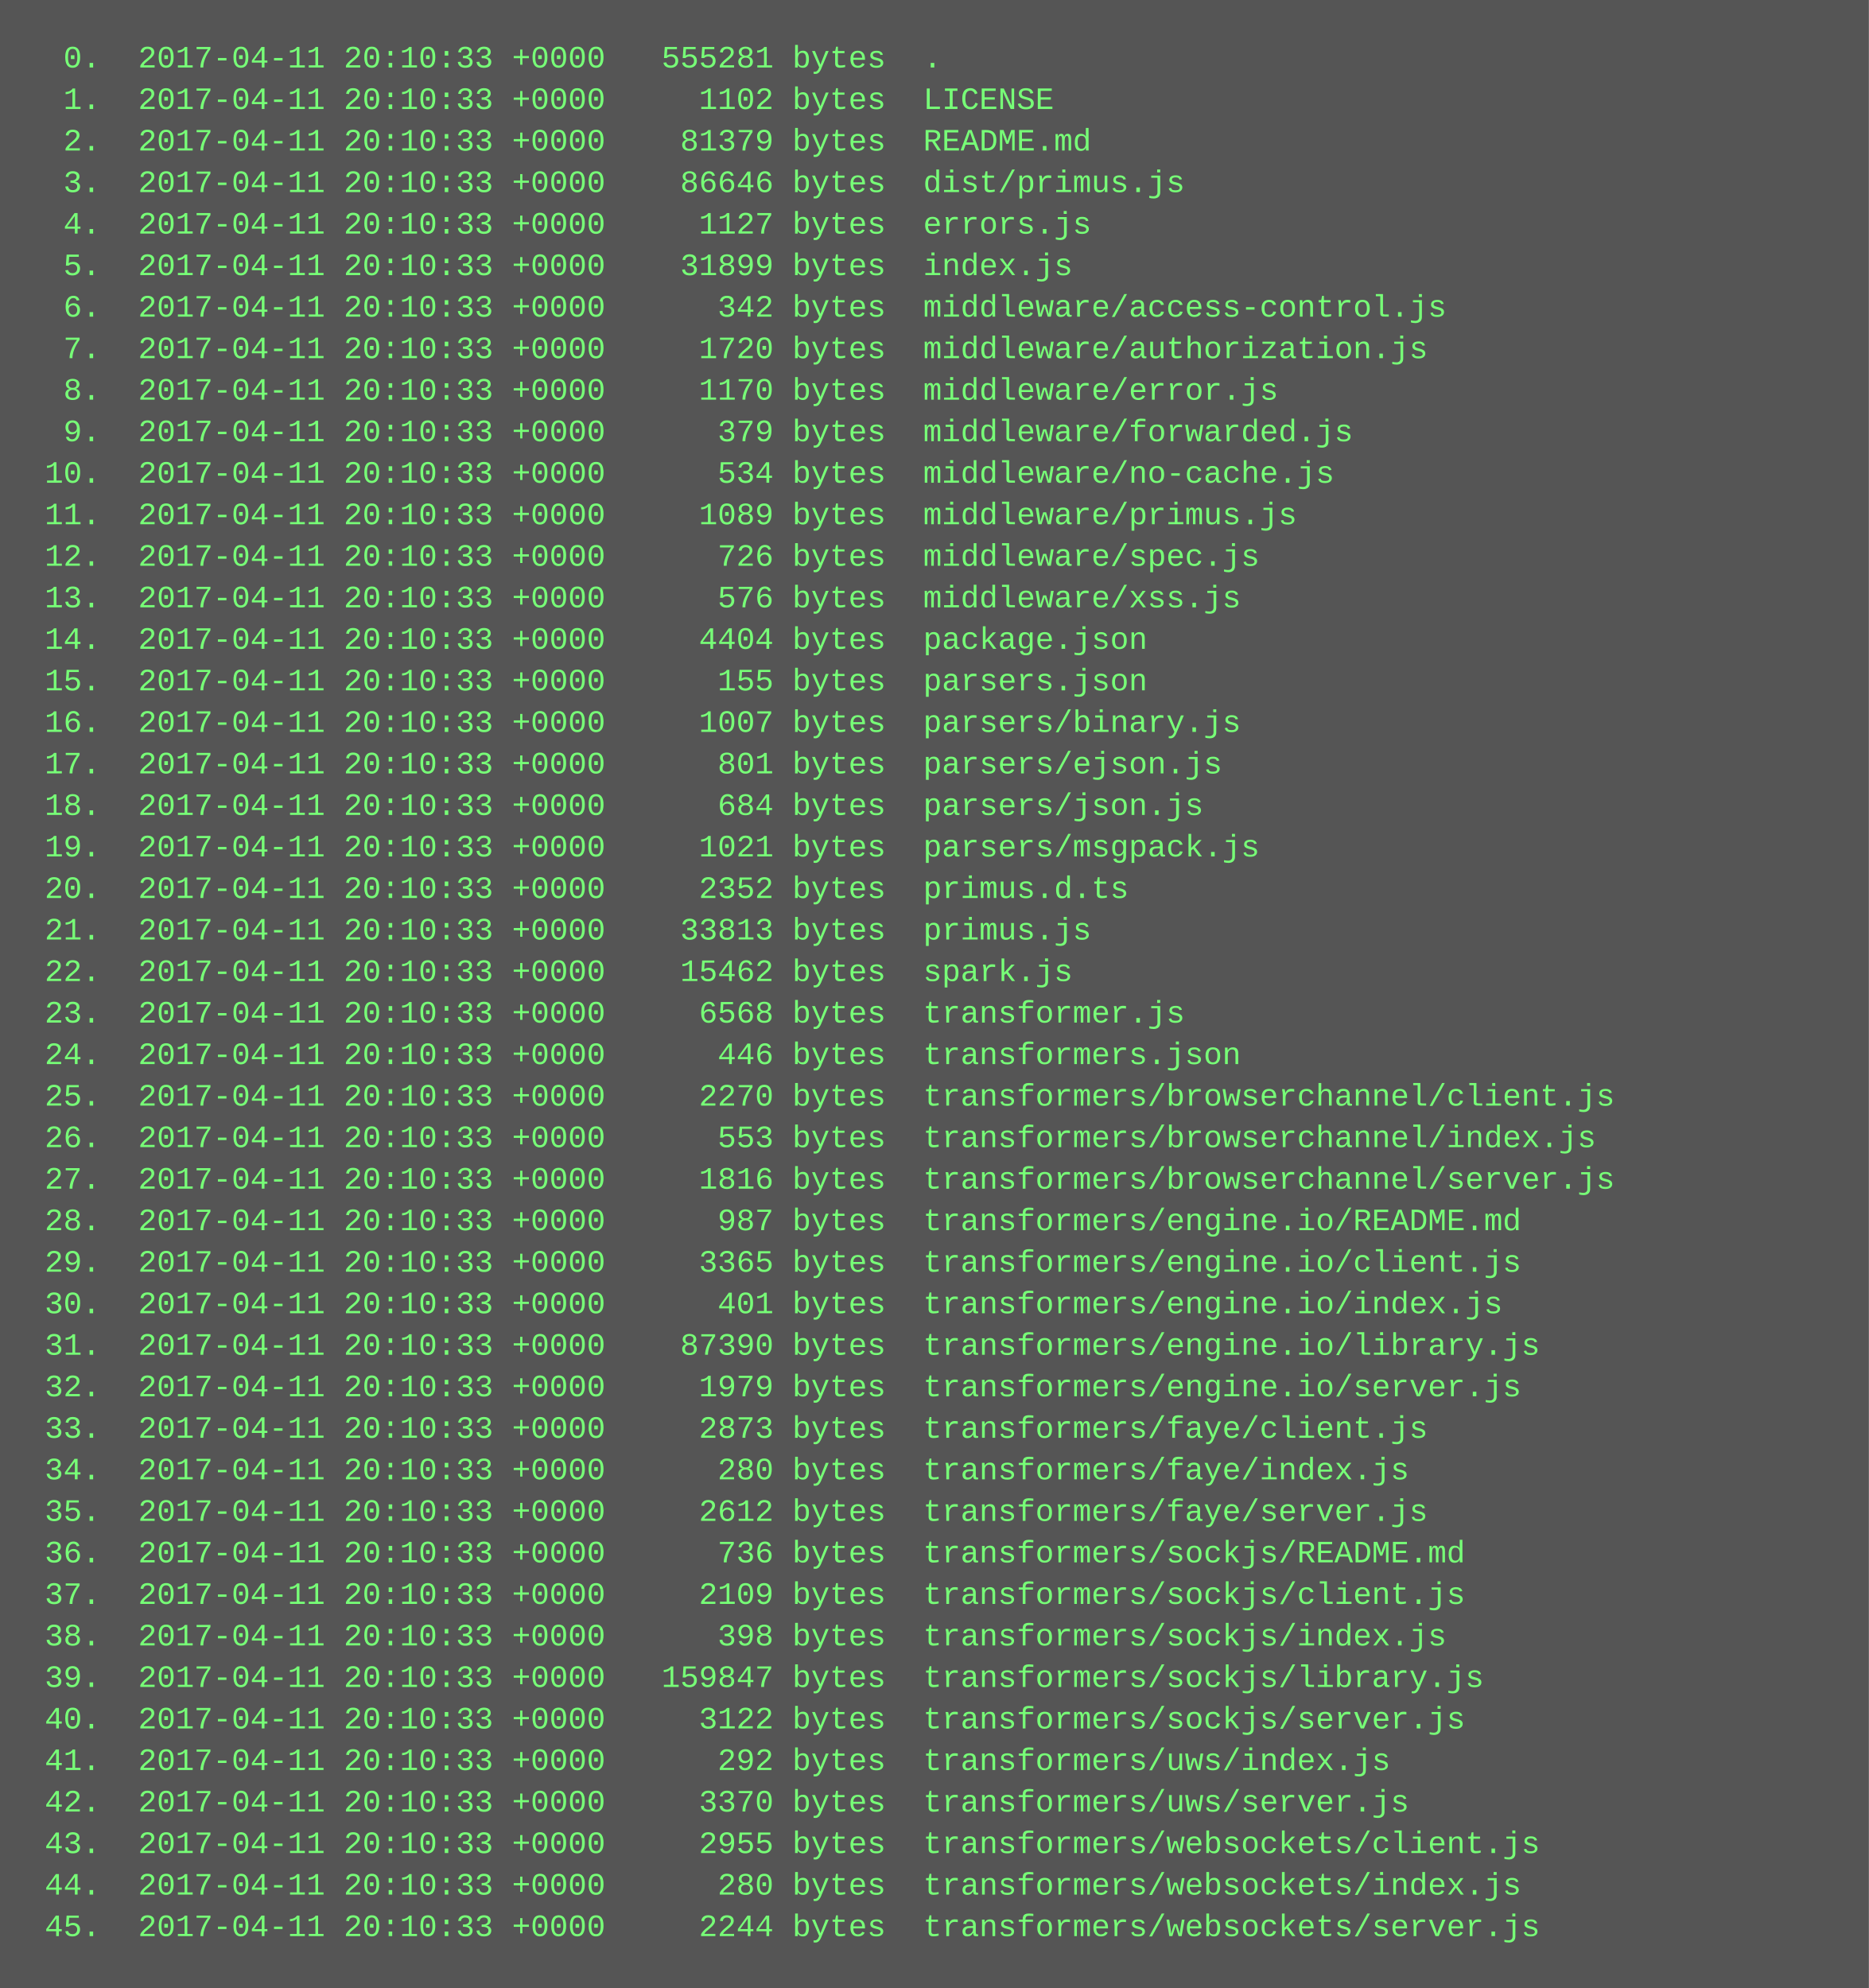
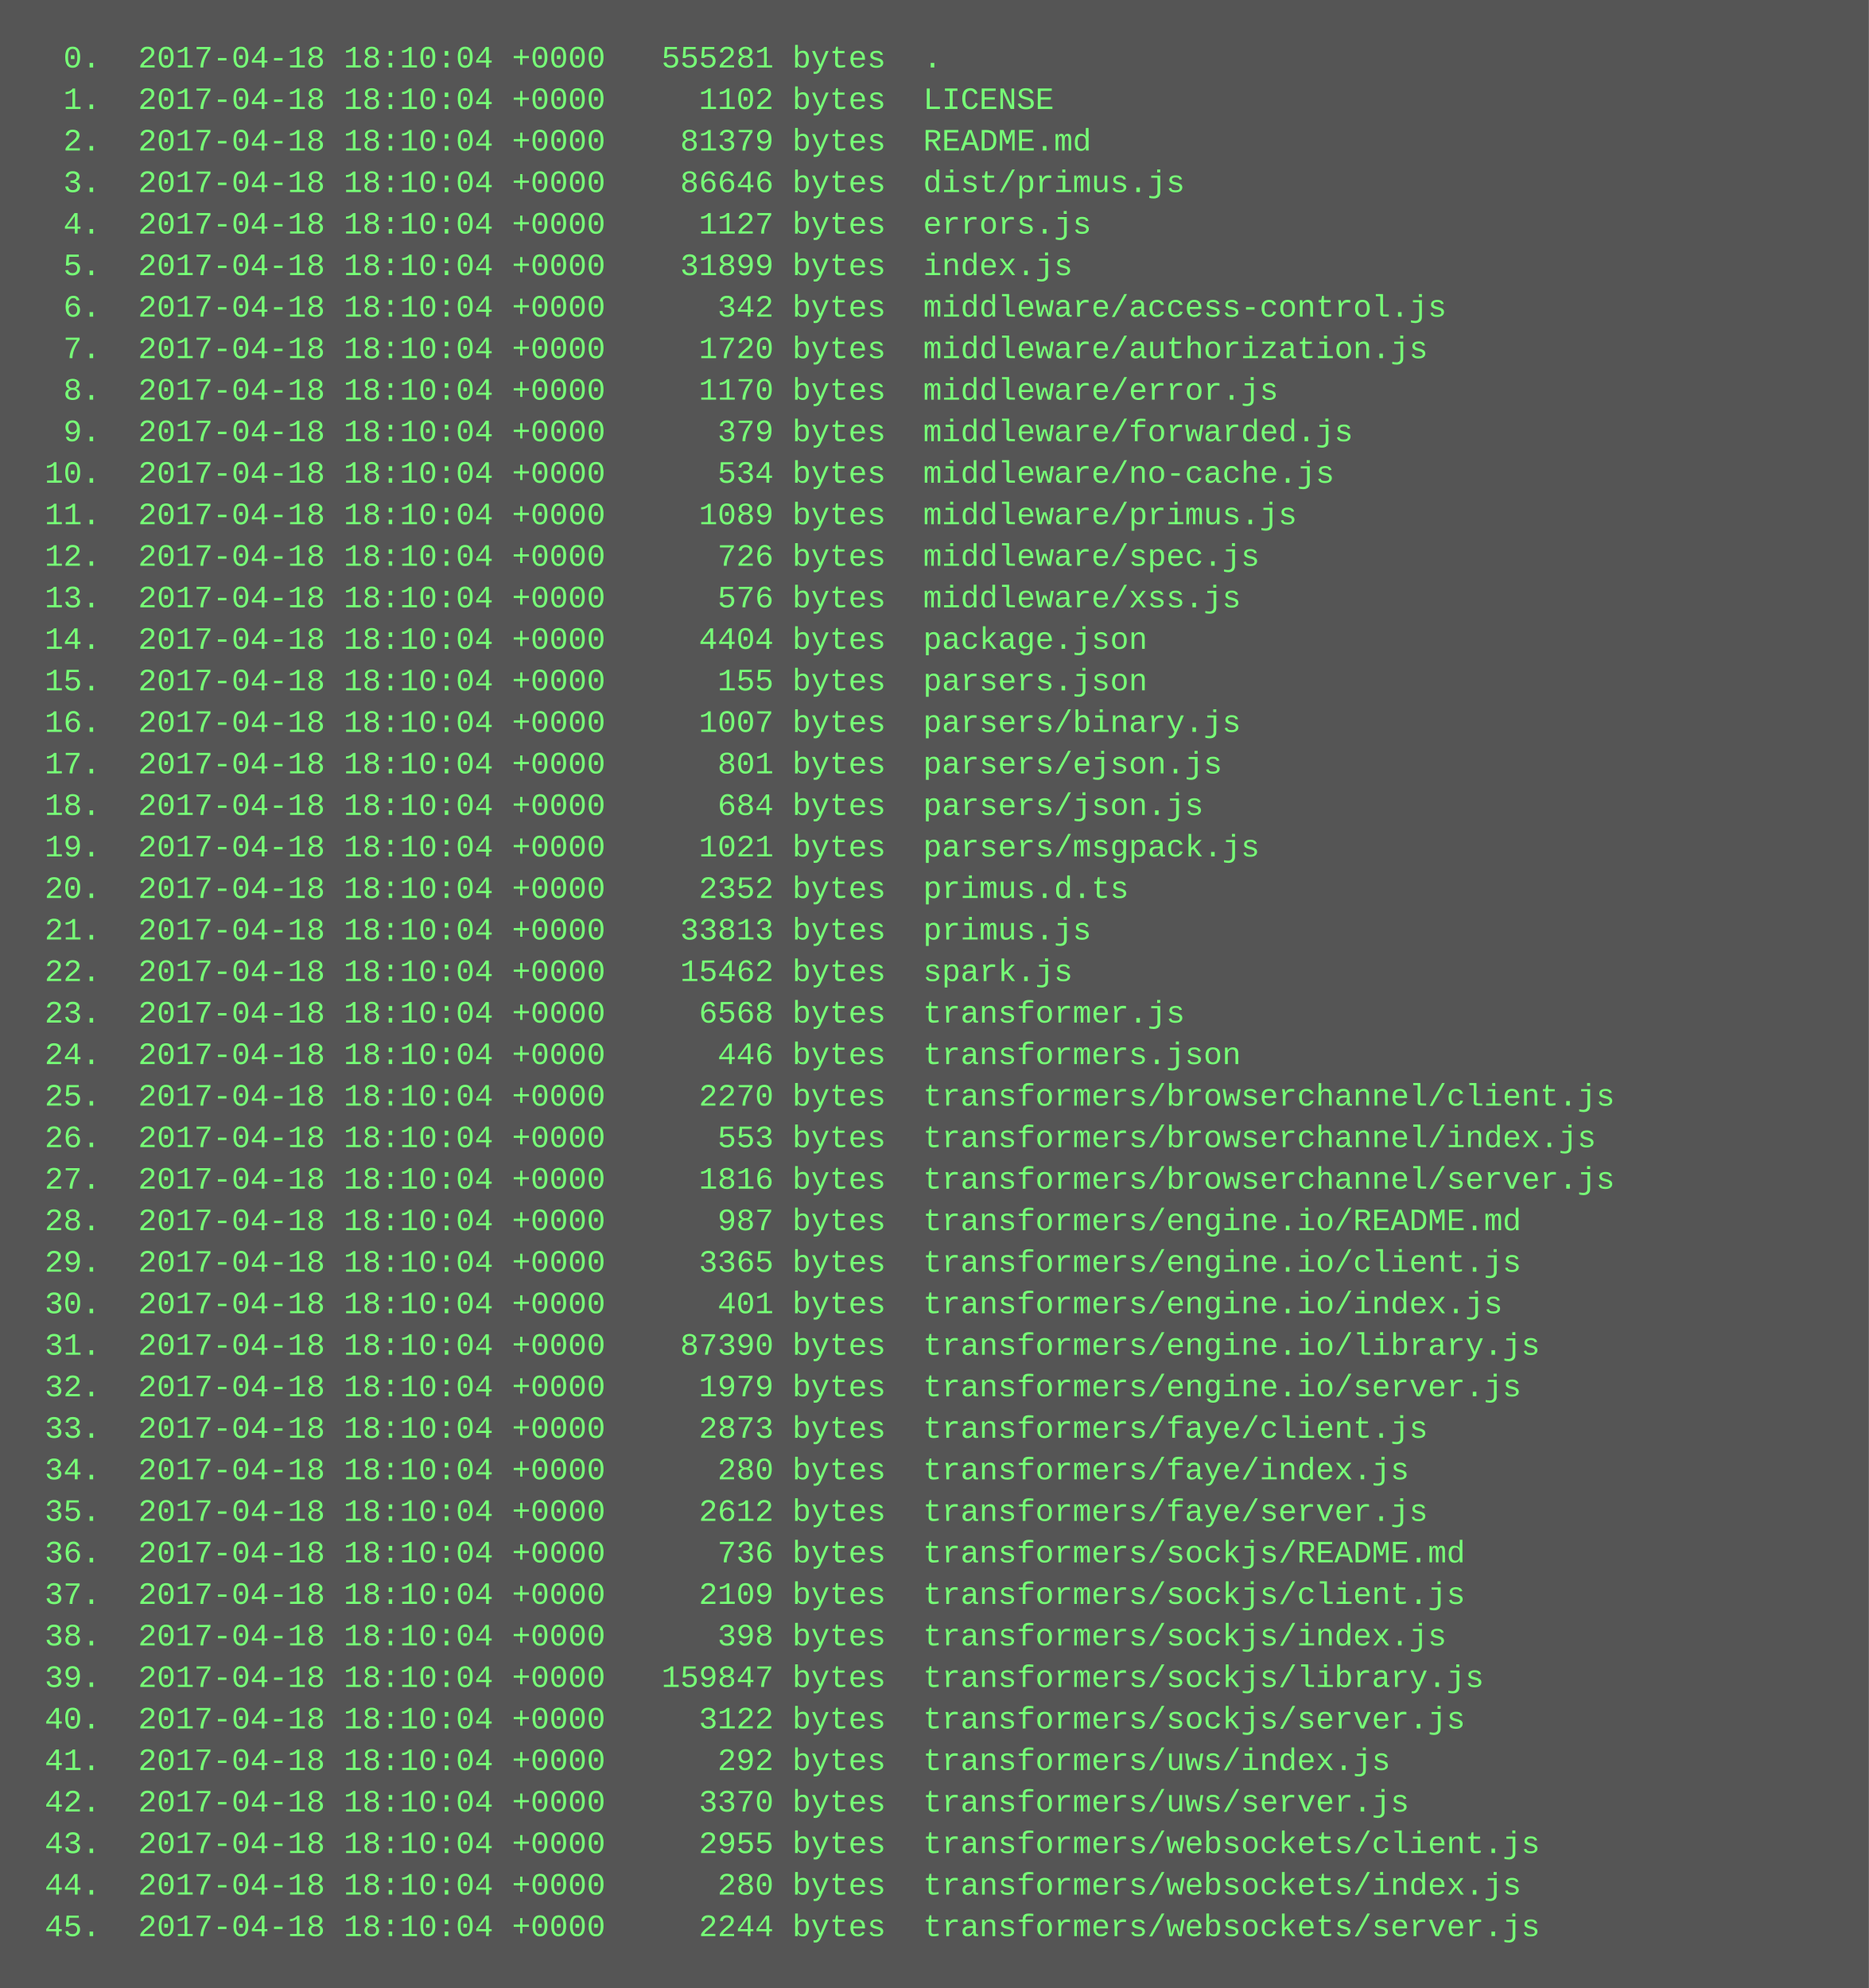
<svg xmlns="http://www.w3.org/2000/svg" height="766" width="720">
  <rect height="766" fill="#555" width="720" />
  <text fill="#7f7" font-family="Courier New" font-size="12" xml:space="preserve">
-     <tspan x="10" y="26">  0.  2017-04-11 20:10:33 +0000   555281 bytes  .</tspan>
-     <tspan x="10" y="42">  1.  2017-04-11 20:10:33 +0000     1102 bytes  LICENSE</tspan>
-     <tspan x="10" y="58">  2.  2017-04-11 20:10:33 +0000    81379 bytes  README.md</tspan>
-     <tspan x="10" y="74">  3.  2017-04-11 20:10:33 +0000    86646 bytes  dist/primus.js</tspan>
-     <tspan x="10" y="90">  4.  2017-04-11 20:10:33 +0000     1127 bytes  errors.js</tspan>
-     <tspan x="10" y="106">  5.  2017-04-11 20:10:33 +0000    31899 bytes  index.js</tspan>
-     <tspan x="10" y="122">  6.  2017-04-11 20:10:33 +0000      342 bytes  middleware/access-control.js</tspan>
-     <tspan x="10" y="138">  7.  2017-04-11 20:10:33 +0000     1720 bytes  middleware/authorization.js</tspan>
-     <tspan x="10" y="154">  8.  2017-04-11 20:10:33 +0000     1170 bytes  middleware/error.js</tspan>
-     <tspan x="10" y="170">  9.  2017-04-11 20:10:33 +0000      379 bytes  middleware/forwarded.js</tspan>
-     <tspan x="10" y="186"> 10.  2017-04-11 20:10:33 +0000      534 bytes  middleware/no-cache.js</tspan>
-     <tspan x="10" y="202"> 11.  2017-04-11 20:10:33 +0000     1089 bytes  middleware/primus.js</tspan>
-     <tspan x="10" y="218"> 12.  2017-04-11 20:10:33 +0000      726 bytes  middleware/spec.js</tspan>
-     <tspan x="10" y="234"> 13.  2017-04-11 20:10:33 +0000      576 bytes  middleware/xss.js</tspan>
-     <tspan x="10" y="250"> 14.  2017-04-11 20:10:33 +0000     4404 bytes  package.json</tspan>
-     <tspan x="10" y="266"> 15.  2017-04-11 20:10:33 +0000      155 bytes  parsers.json</tspan>
-     <tspan x="10" y="282"> 16.  2017-04-11 20:10:33 +0000     1007 bytes  parsers/binary.js</tspan>
-     <tspan x="10" y="298"> 17.  2017-04-11 20:10:33 +0000      801 bytes  parsers/ejson.js</tspan>
-     <tspan x="10" y="314"> 18.  2017-04-11 20:10:33 +0000      684 bytes  parsers/json.js</tspan>
-     <tspan x="10" y="330"> 19.  2017-04-11 20:10:33 +0000     1021 bytes  parsers/msgpack.js</tspan>
-     <tspan x="10" y="346"> 20.  2017-04-11 20:10:33 +0000     2352 bytes  primus.d.ts</tspan>
-     <tspan x="10" y="362"> 21.  2017-04-11 20:10:33 +0000    33813 bytes  primus.js</tspan>
-     <tspan x="10" y="378"> 22.  2017-04-11 20:10:33 +0000    15462 bytes  spark.js</tspan>
-     <tspan x="10" y="394"> 23.  2017-04-11 20:10:33 +0000     6568 bytes  transformer.js</tspan>
-     <tspan x="10" y="410"> 24.  2017-04-11 20:10:33 +0000      446 bytes  transformers.json</tspan>
-     <tspan x="10" y="426"> 25.  2017-04-11 20:10:33 +0000     2270 bytes  transformers/browserchannel/client.js</tspan>
-     <tspan x="10" y="442"> 26.  2017-04-11 20:10:33 +0000      553 bytes  transformers/browserchannel/index.js</tspan>
-     <tspan x="10" y="458"> 27.  2017-04-11 20:10:33 +0000     1816 bytes  transformers/browserchannel/server.js</tspan>
-     <tspan x="10" y="474"> 28.  2017-04-11 20:10:33 +0000      987 bytes  transformers/engine.io/README.md</tspan>
-     <tspan x="10" y="490"> 29.  2017-04-11 20:10:33 +0000     3365 bytes  transformers/engine.io/client.js</tspan>
-     <tspan x="10" y="506"> 30.  2017-04-11 20:10:33 +0000      401 bytes  transformers/engine.io/index.js</tspan>
-     <tspan x="10" y="522"> 31.  2017-04-11 20:10:33 +0000    87390 bytes  transformers/engine.io/library.js</tspan>
-     <tspan x="10" y="538"> 32.  2017-04-11 20:10:33 +0000     1979 bytes  transformers/engine.io/server.js</tspan>
-     <tspan x="10" y="554"> 33.  2017-04-11 20:10:33 +0000     2873 bytes  transformers/faye/client.js</tspan>
-     <tspan x="10" y="570"> 34.  2017-04-11 20:10:33 +0000      280 bytes  transformers/faye/index.js</tspan>
-     <tspan x="10" y="586"> 35.  2017-04-11 20:10:33 +0000     2612 bytes  transformers/faye/server.js</tspan>
-     <tspan x="10" y="602"> 36.  2017-04-11 20:10:33 +0000      736 bytes  transformers/sockjs/README.md</tspan>
-     <tspan x="10" y="618"> 37.  2017-04-11 20:10:33 +0000     2109 bytes  transformers/sockjs/client.js</tspan>
-     <tspan x="10" y="634"> 38.  2017-04-11 20:10:33 +0000      398 bytes  transformers/sockjs/index.js</tspan>
-     <tspan x="10" y="650"> 39.  2017-04-11 20:10:33 +0000   159847 bytes  transformers/sockjs/library.js</tspan>
-     <tspan x="10" y="666"> 40.  2017-04-11 20:10:33 +0000     3122 bytes  transformers/sockjs/server.js</tspan>
-     <tspan x="10" y="682"> 41.  2017-04-11 20:10:33 +0000      292 bytes  transformers/uws/index.js</tspan>
-     <tspan x="10" y="698"> 42.  2017-04-11 20:10:33 +0000     3370 bytes  transformers/uws/server.js</tspan>
-     <tspan x="10" y="714"> 43.  2017-04-11 20:10:33 +0000     2955 bytes  transformers/websockets/client.js</tspan>
-     <tspan x="10" y="730"> 44.  2017-04-11 20:10:33 +0000      280 bytes  transformers/websockets/index.js</tspan>
-     <tspan x="10" y="746"> 45.  2017-04-11 20:10:33 +0000     2244 bytes  transformers/websockets/server.js</tspan>
+     <tspan x="10" y="26">  0.  2017-04-18 18:10:04 +0000   555281 bytes  .</tspan>
+     <tspan x="10" y="42">  1.  2017-04-18 18:10:04 +0000     1102 bytes  LICENSE</tspan>
+     <tspan x="10" y="58">  2.  2017-04-18 18:10:04 +0000    81379 bytes  README.md</tspan>
+     <tspan x="10" y="74">  3.  2017-04-18 18:10:04 +0000    86646 bytes  dist/primus.js</tspan>
+     <tspan x="10" y="90">  4.  2017-04-18 18:10:04 +0000     1127 bytes  errors.js</tspan>
+     <tspan x="10" y="106">  5.  2017-04-18 18:10:04 +0000    31899 bytes  index.js</tspan>
+     <tspan x="10" y="122">  6.  2017-04-18 18:10:04 +0000      342 bytes  middleware/access-control.js</tspan>
+     <tspan x="10" y="138">  7.  2017-04-18 18:10:04 +0000     1720 bytes  middleware/authorization.js</tspan>
+     <tspan x="10" y="154">  8.  2017-04-18 18:10:04 +0000     1170 bytes  middleware/error.js</tspan>
+     <tspan x="10" y="170">  9.  2017-04-18 18:10:04 +0000      379 bytes  middleware/forwarded.js</tspan>
+     <tspan x="10" y="186"> 10.  2017-04-18 18:10:04 +0000      534 bytes  middleware/no-cache.js</tspan>
+     <tspan x="10" y="202"> 11.  2017-04-18 18:10:04 +0000     1089 bytes  middleware/primus.js</tspan>
+     <tspan x="10" y="218"> 12.  2017-04-18 18:10:04 +0000      726 bytes  middleware/spec.js</tspan>
+     <tspan x="10" y="234"> 13.  2017-04-18 18:10:04 +0000      576 bytes  middleware/xss.js</tspan>
+     <tspan x="10" y="250"> 14.  2017-04-18 18:10:04 +0000     4404 bytes  package.json</tspan>
+     <tspan x="10" y="266"> 15.  2017-04-18 18:10:04 +0000      155 bytes  parsers.json</tspan>
+     <tspan x="10" y="282"> 16.  2017-04-18 18:10:04 +0000     1007 bytes  parsers/binary.js</tspan>
+     <tspan x="10" y="298"> 17.  2017-04-18 18:10:04 +0000      801 bytes  parsers/ejson.js</tspan>
+     <tspan x="10" y="314"> 18.  2017-04-18 18:10:04 +0000      684 bytes  parsers/json.js</tspan>
+     <tspan x="10" y="330"> 19.  2017-04-18 18:10:04 +0000     1021 bytes  parsers/msgpack.js</tspan>
+     <tspan x="10" y="346"> 20.  2017-04-18 18:10:04 +0000     2352 bytes  primus.d.ts</tspan>
+     <tspan x="10" y="362"> 21.  2017-04-18 18:10:04 +0000    33813 bytes  primus.js</tspan>
+     <tspan x="10" y="378"> 22.  2017-04-18 18:10:04 +0000    15462 bytes  spark.js</tspan>
+     <tspan x="10" y="394"> 23.  2017-04-18 18:10:04 +0000     6568 bytes  transformer.js</tspan>
+     <tspan x="10" y="410"> 24.  2017-04-18 18:10:04 +0000      446 bytes  transformers.json</tspan>
+     <tspan x="10" y="426"> 25.  2017-04-18 18:10:04 +0000     2270 bytes  transformers/browserchannel/client.js</tspan>
+     <tspan x="10" y="442"> 26.  2017-04-18 18:10:04 +0000      553 bytes  transformers/browserchannel/index.js</tspan>
+     <tspan x="10" y="458"> 27.  2017-04-18 18:10:04 +0000     1816 bytes  transformers/browserchannel/server.js</tspan>
+     <tspan x="10" y="474"> 28.  2017-04-18 18:10:04 +0000      987 bytes  transformers/engine.io/README.md</tspan>
+     <tspan x="10" y="490"> 29.  2017-04-18 18:10:04 +0000     3365 bytes  transformers/engine.io/client.js</tspan>
+     <tspan x="10" y="506"> 30.  2017-04-18 18:10:04 +0000      401 bytes  transformers/engine.io/index.js</tspan>
+     <tspan x="10" y="522"> 31.  2017-04-18 18:10:04 +0000    87390 bytes  transformers/engine.io/library.js</tspan>
+     <tspan x="10" y="538"> 32.  2017-04-18 18:10:04 +0000     1979 bytes  transformers/engine.io/server.js</tspan>
+     <tspan x="10" y="554"> 33.  2017-04-18 18:10:04 +0000     2873 bytes  transformers/faye/client.js</tspan>
+     <tspan x="10" y="570"> 34.  2017-04-18 18:10:04 +0000      280 bytes  transformers/faye/index.js</tspan>
+     <tspan x="10" y="586"> 35.  2017-04-18 18:10:04 +0000     2612 bytes  transformers/faye/server.js</tspan>
+     <tspan x="10" y="602"> 36.  2017-04-18 18:10:04 +0000      736 bytes  transformers/sockjs/README.md</tspan>
+     <tspan x="10" y="618"> 37.  2017-04-18 18:10:04 +0000     2109 bytes  transformers/sockjs/client.js</tspan>
+     <tspan x="10" y="634"> 38.  2017-04-18 18:10:04 +0000      398 bytes  transformers/sockjs/index.js</tspan>
+     <tspan x="10" y="650"> 39.  2017-04-18 18:10:04 +0000   159847 bytes  transformers/sockjs/library.js</tspan>
+     <tspan x="10" y="666"> 40.  2017-04-18 18:10:04 +0000     3122 bytes  transformers/sockjs/server.js</tspan>
+     <tspan x="10" y="682"> 41.  2017-04-18 18:10:04 +0000      292 bytes  transformers/uws/index.js</tspan>
+     <tspan x="10" y="698"> 42.  2017-04-18 18:10:04 +0000     3370 bytes  transformers/uws/server.js</tspan>
+     <tspan x="10" y="714"> 43.  2017-04-18 18:10:04 +0000     2955 bytes  transformers/websockets/client.js</tspan>
+     <tspan x="10" y="730"> 44.  2017-04-18 18:10:04 +0000      280 bytes  transformers/websockets/index.js</tspan>
+     <tspan x="10" y="746"> 45.  2017-04-18 18:10:04 +0000     2244 bytes  transformers/websockets/server.js</tspan>
  </text>
</svg>
